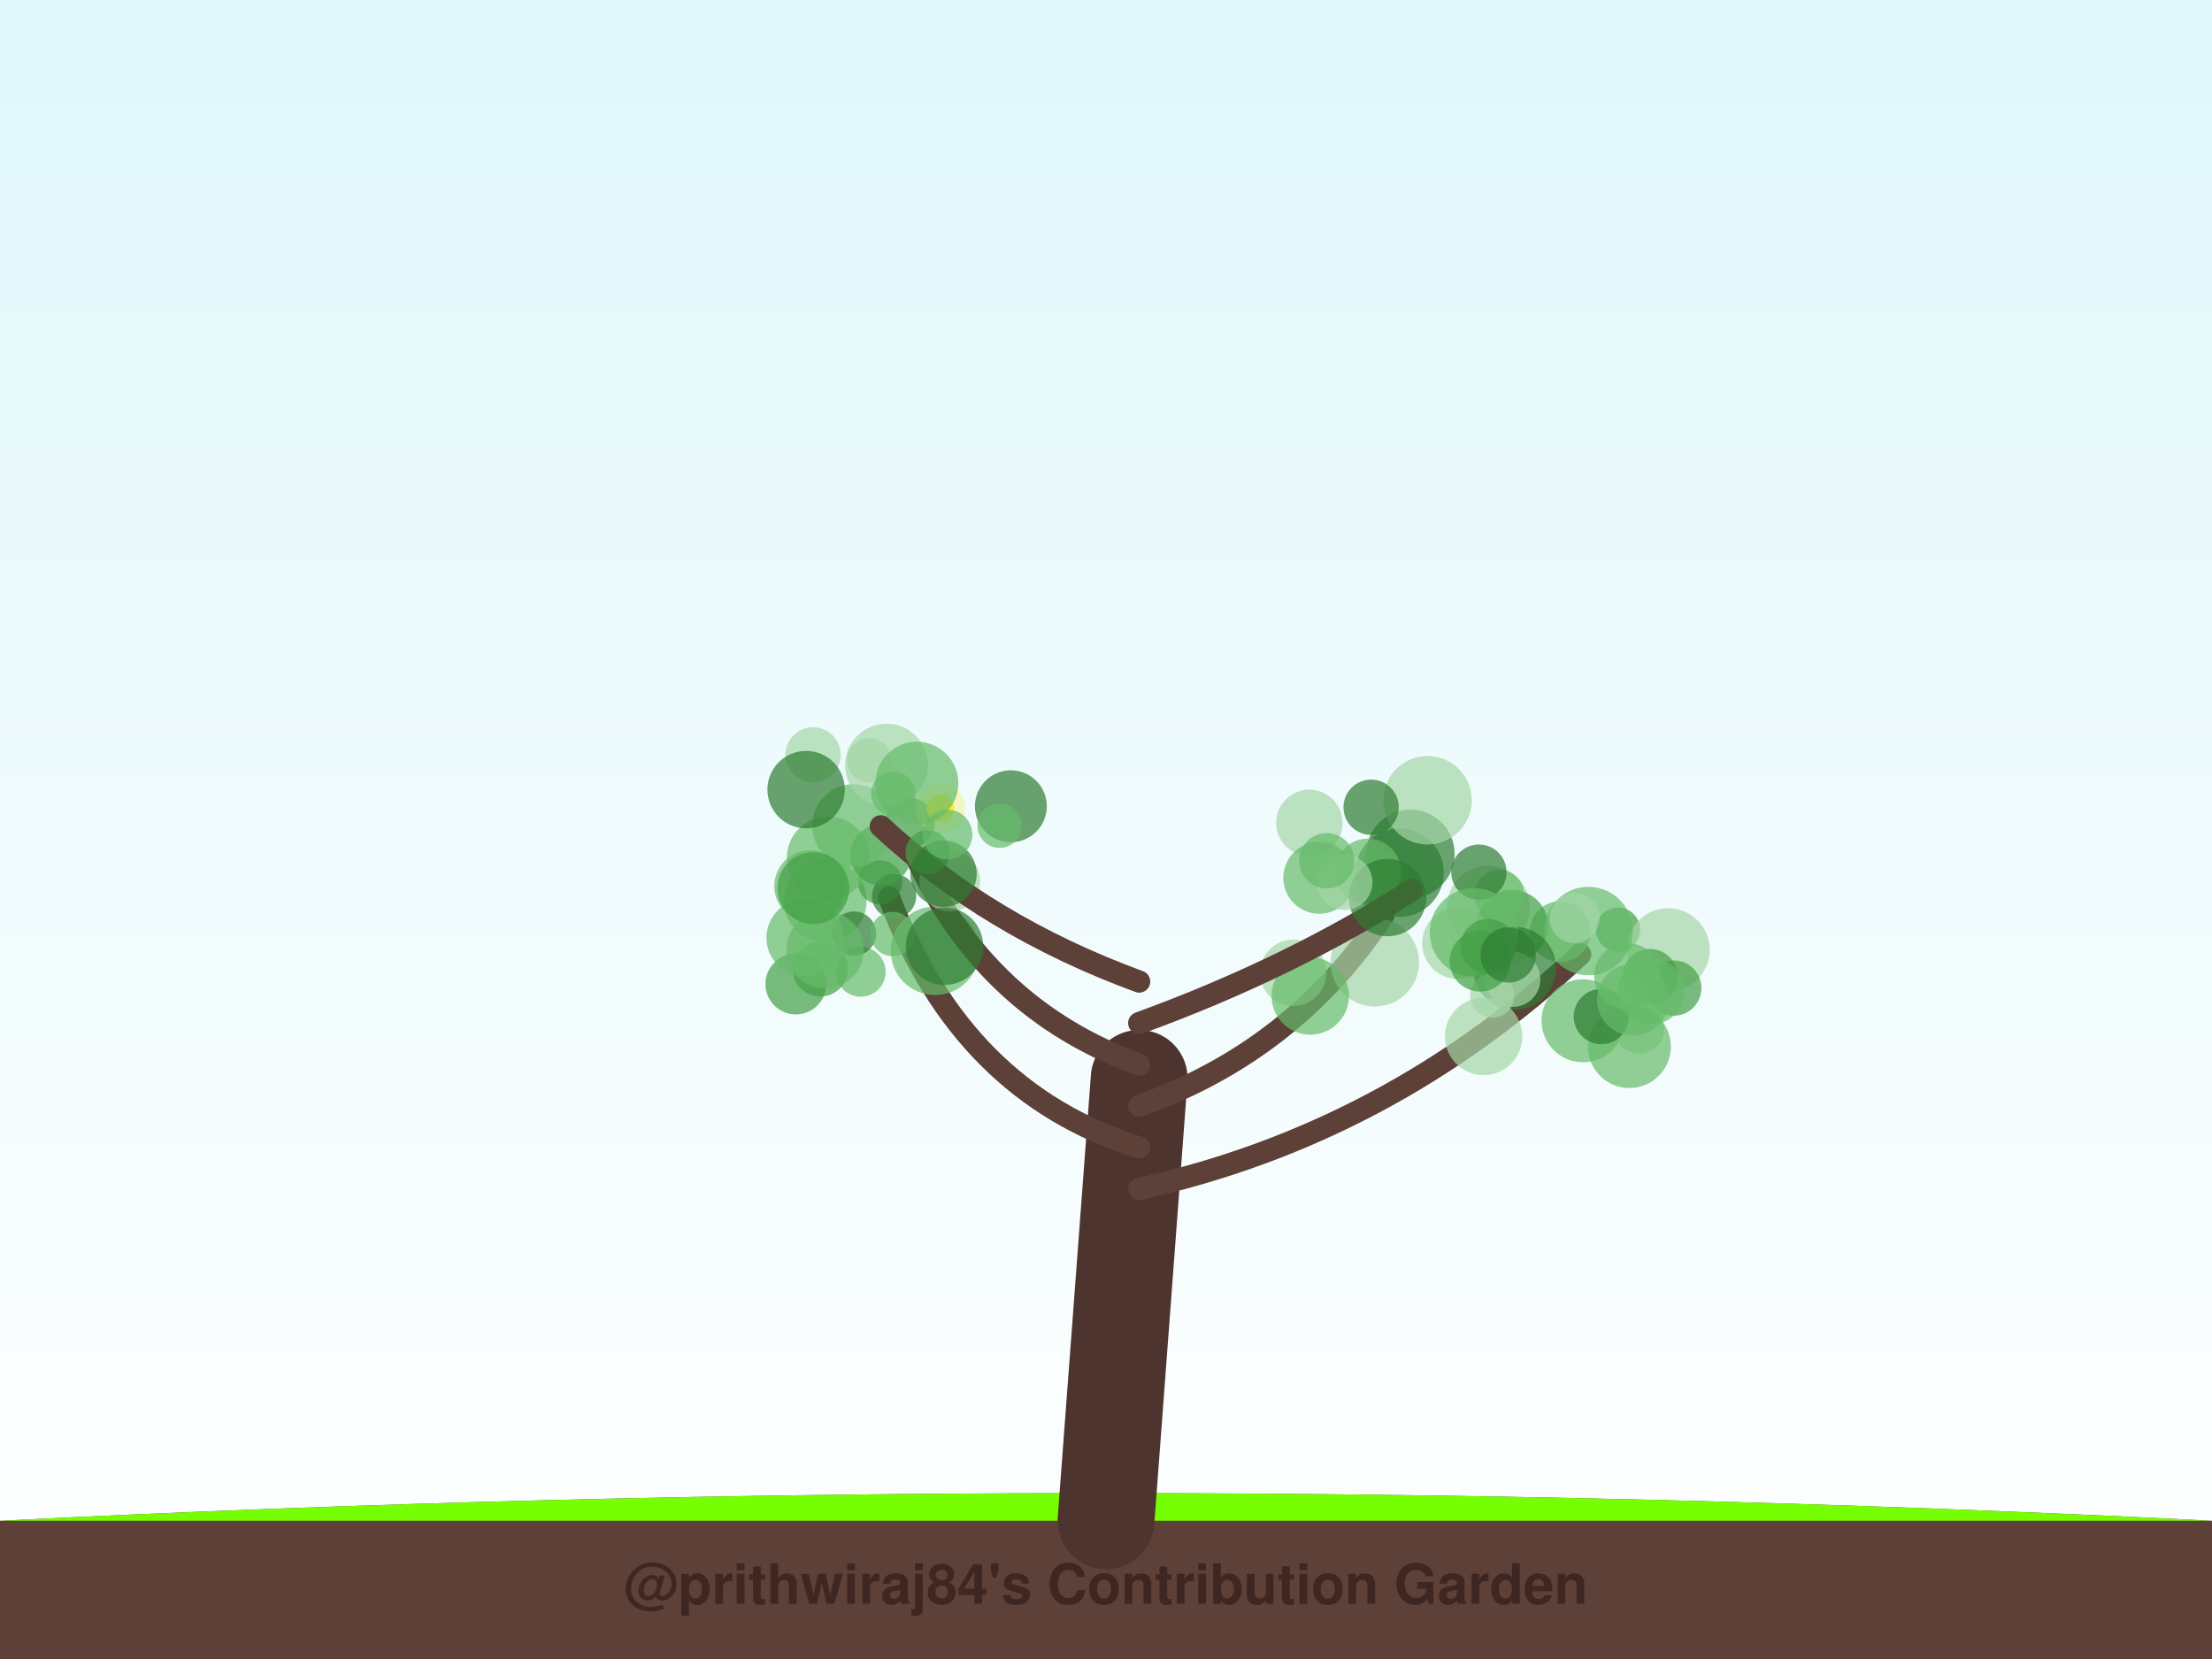
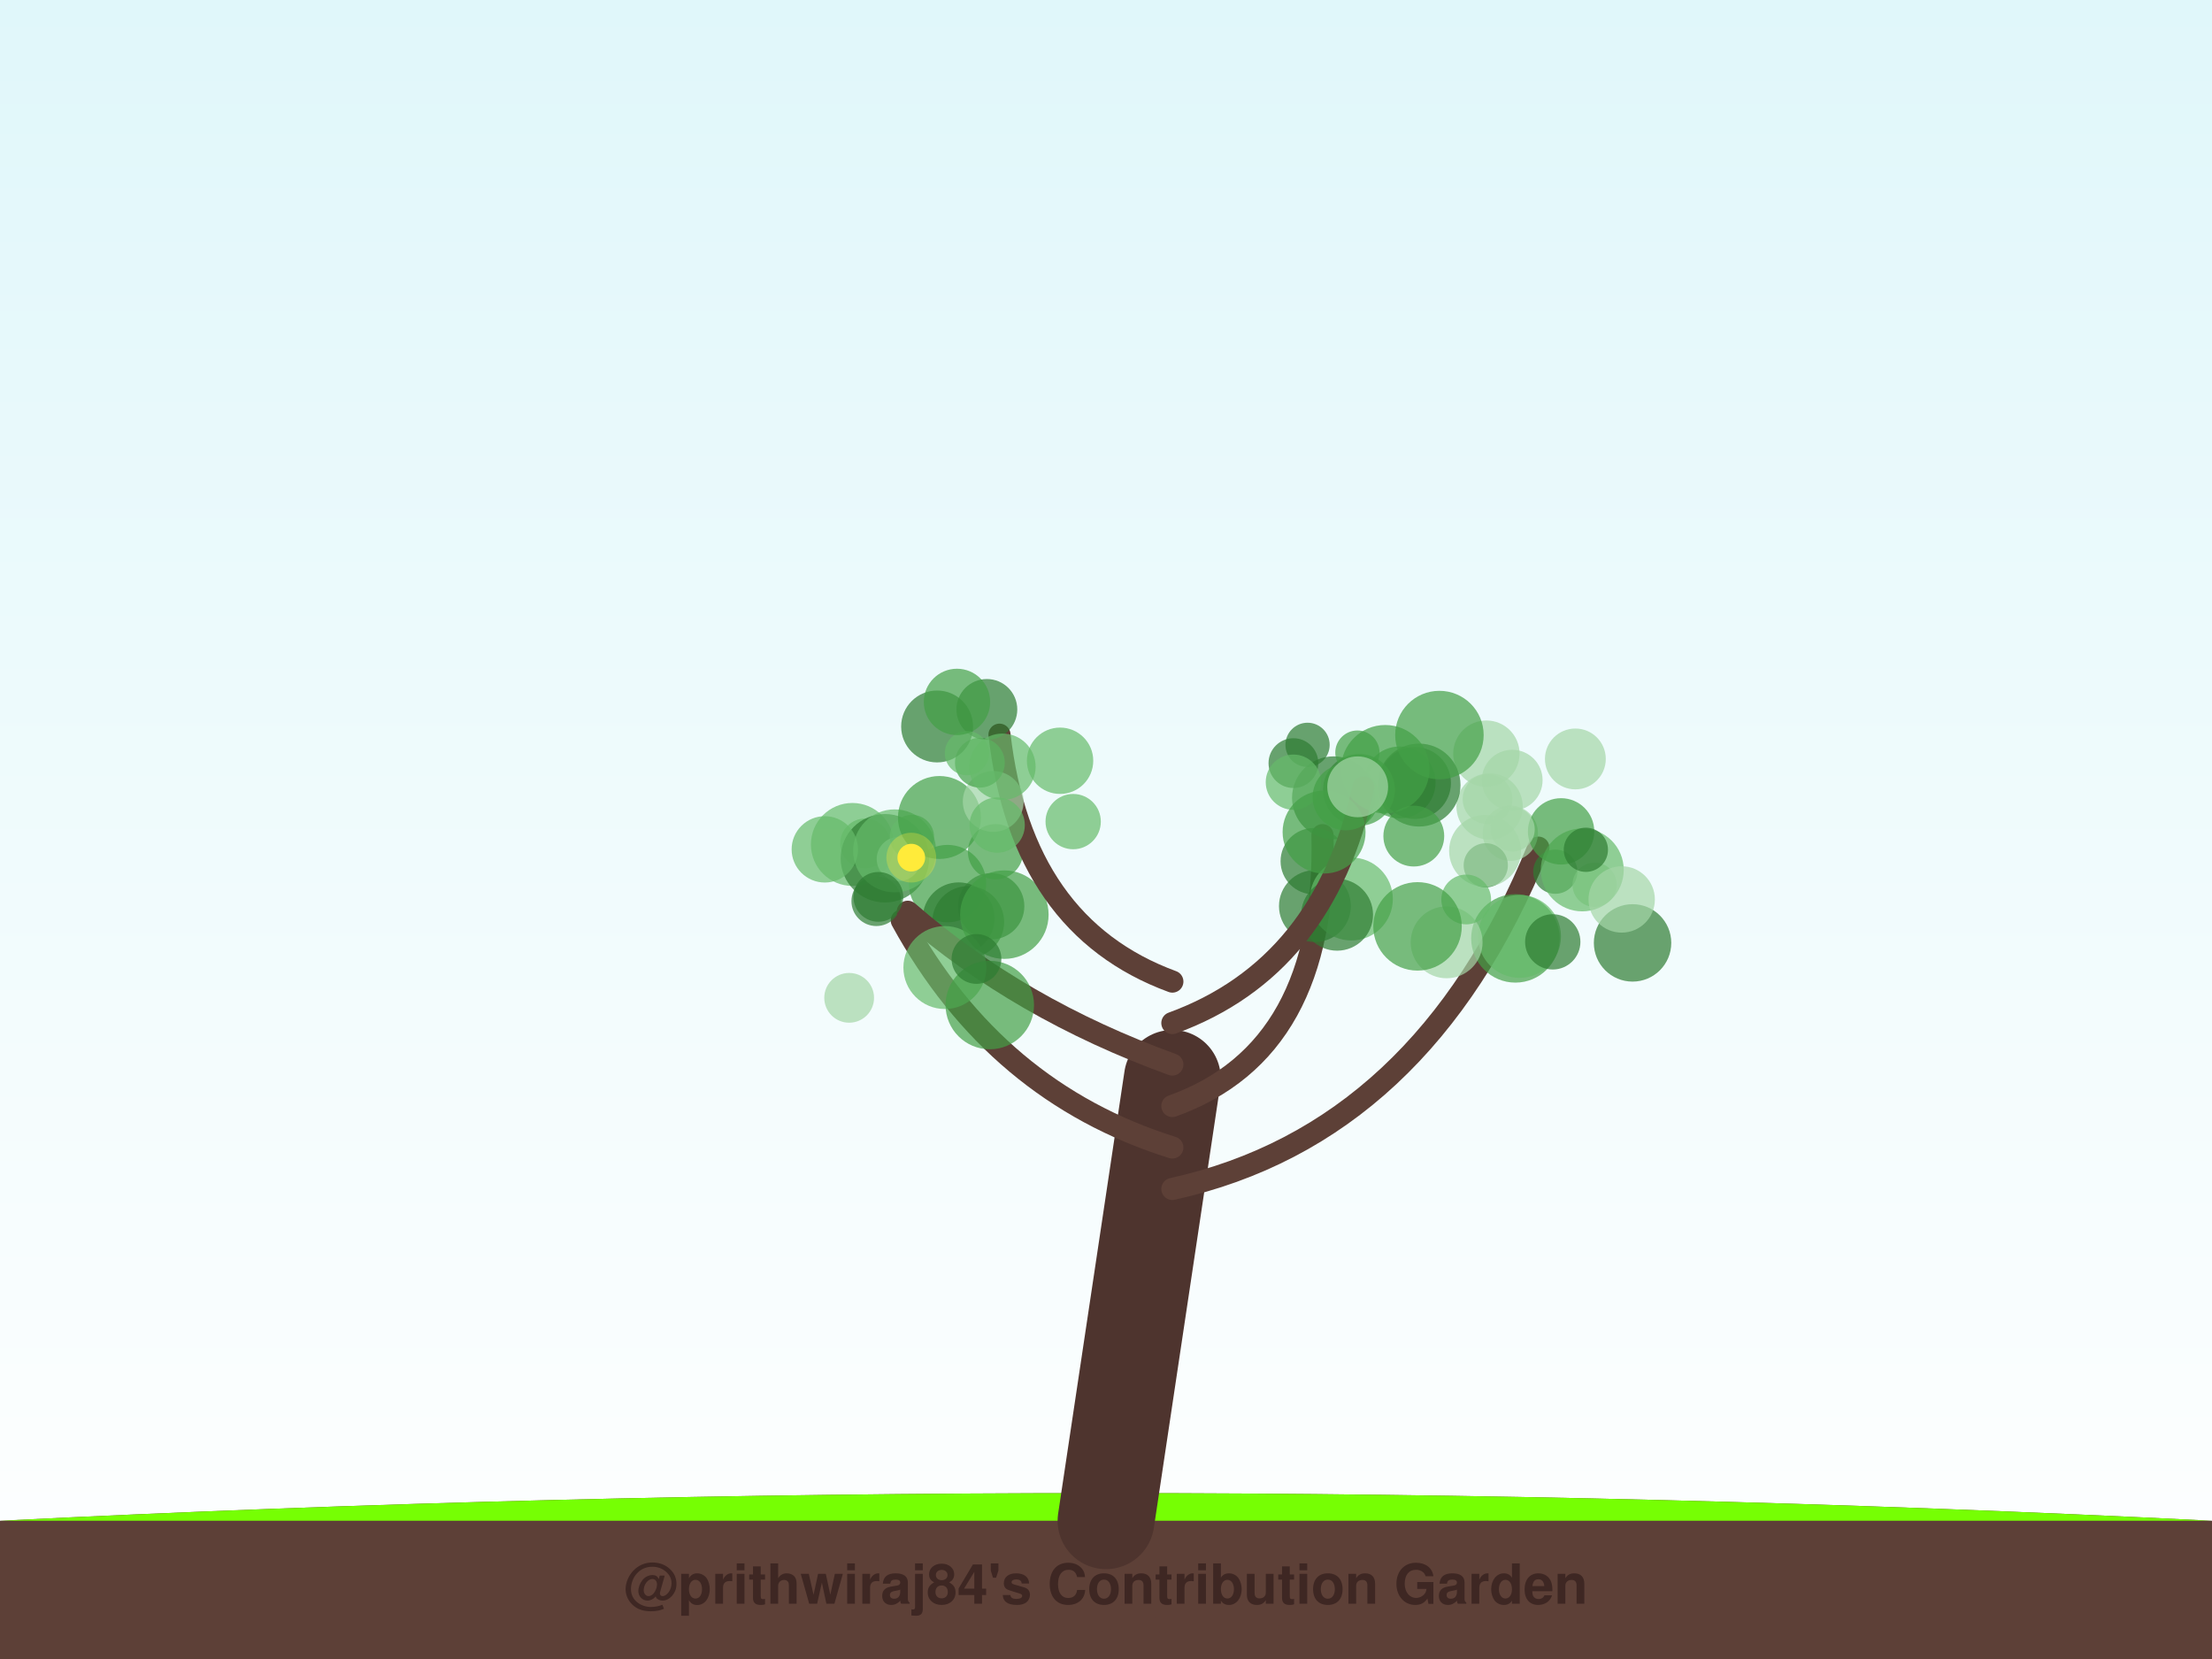
<svg xmlns="http://www.w3.org/2000/svg" width="800" height="600" viewBox="0 0 800 600">
  <defs>
    <linearGradient id="sky" x1="0%" y1="0%" x2="0%" y2="100%">
      <stop offset="0%" style="stop-color:#e0f7fa;stop-opacity:1" />
      <stop offset="100%" style="stop-color:#ffffff;stop-opacity:1" />
    </linearGradient>
    <filter id="glow" x="-20%" y="-20%" width="140%" height="140%">
      <feGaussianBlur stdDeviation="2" result="coloredBlur" />
      <feMerge>
        <feMergeNode in="coloredBlur" />
        <feMergeNode in="SourceGraphic" />
      </feMerge>
    </filter>
  </defs>
  <rect width="100%" height="100%" fill="url(#sky)" />
  <path d="M0,550 Q400,530 800,550 L800,600 L0,600 Z" stroke="#4e342e" stroke-width="0" fill="#5d4037" stroke-linecap="round" stroke-opacity="1.0" />
  <path d="M0,550 Q400,530 800,550" stroke="none" stroke-width="0" fill="#76ff03" stroke-linecap="round" stroke-opacity="0.1" />
-   <path d="M400,550 Q406.0,470.0 412,390" stroke="#4e342e" stroke-width="35" fill="none" stroke-linecap="round" stroke-opacity="1.0" />
-   <path d="M412,430 Q502.327,410 571.507,345.188" stroke="#5d4037" stroke-width="8" fill="none" stroke-linecap="round" stroke-opacity="1.0" />
-   <circle cx="585.195" cy="336.239" r="8" fill="#43a047" fill-opacity="0.7" />
-   <circle cx="603.35" cy="343.477" r="15" fill="#a5d6a7" fill-opacity="0.7" />
-   <circle cx="572.524" cy="369.185" r="15" fill="#66bb6a" fill-opacity="0.7" />
-   <circle cx="596.764" cy="353.219" r="10" fill="#43a047" fill-opacity="0.7" />
-   <circle cx="605.341" cy="357.354" r="10" fill="#43a047" fill-opacity="0.7" />
-   <circle cx="538.299" cy="328.096" r="15" fill="#a5d6a7" fill-opacity="0.7" />
-   <circle cx="592.911" cy="372.005" r="9" fill="#a5d6a7" fill-opacity="0.7" />
-   <circle cx="589.298" cy="378.509" r="15" fill="#66bb6a" fill-opacity="0.7" />
-   <circle cx="564.235" cy="336.936" r="11" fill="#66bb6a" fill-opacity="0.7" />
-   <circle cx="546.912" cy="334.888" r="13" fill="#43a047" fill-opacity="0.7" />
-   <circle cx="579.151" cy="367.646" r="10" fill="#2e7d32" fill-opacity="0.7" />
-   <circle cx="597.094" cy="358.556" r="12" fill="#66bb6a" fill-opacity="0.7" />
-   <circle cx="542.209" cy="323.568" r="9" fill="#66bb6a" fill-opacity="0.7" />
-   <circle cx="574.478" cy="336.73" r="16" fill="#66bb6a" fill-opacity="0.7" />
-   <circle cx="590.61" cy="361.549" r="13" fill="#66bb6a" fill-opacity="0.7" />
-   <circle cx="547.776" cy="350.193" r="15" fill="#2e7d32" fill-opacity="0.7" />
-   <circle cx="536.581" cy="374.84" r="14" fill="#a5d6a7" fill-opacity="0.7" />
-   <circle cx="547.088" cy="354.168" r="10" fill="#a5d6a7" fill-opacity="0.7" />
-   <circle cx="588.526" cy="353.062" r="12" fill="#66bb6a" fill-opacity="0.7" />
-   <circle cx="539.715" cy="360.103" r="8" fill="#a5d6a7" fill-opacity="0.7" />
-   <circle cx="569.458" cy="332.046" r="9" fill="#a5d6a7" fill-opacity="0.7" />
-   <path d="M412,415 Q348.055,395 321.569,324.569" stroke="#5d4037" stroke-width="8" fill="none" stroke-linecap="round" stroke-opacity="1.0" />
-   <circle cx="338.16" cy="343.882" r="16" fill="#66bb6a" fill-opacity="0.7" />
-   <circle cx="311.299" cy="351.477" r="9" fill="#66bb6a" fill-opacity="0.7" />
-   <circle cx="298.429" cy="325.767" r="15" fill="#66bb6a" fill-opacity="0.7" />
-   <circle cx="287.84" cy="355.883" r="11" fill="#43a047" fill-opacity="0.7" />
-   <circle cx="318.301" cy="319.084" r="8" fill="#43a047" fill-opacity="0.7" />
-   <circle cx="296.686" cy="350.418" r="10" fill="#43a047" fill-opacity="0.7" />
-   <circle cx="323.357" cy="324.092" r="8" fill="#2e7d32" fill-opacity="0.7" />
-   <circle cx="329.043" cy="297.612" r="9" fill="#43a047" fill-opacity="0.7" />
-   <circle cx="308.885" cy="337.63" r="8" fill="#2e7d32" fill-opacity="0.7" />
-   <circle cx="291.198" cy="339.155" r="14" fill="#66bb6a" fill-opacity="0.7" />
-   <path d="M412,400 Q468.03,380 500.305,331.009" stroke="#5d4037" stroke-width="8" fill="none" stroke-linecap="round" stroke-opacity="1.0" />
-   <circle cx="534.861" cy="315.43" r="10" fill="#2e7d32" fill-opacity="0.7" />
-   <circle cx="510.091" cy="308.831" r="16" fill="#2e7d32" fill-opacity="0.7" />
-   <circle cx="473.552" cy="297.599" r="12" fill="#a5d6a7" fill-opacity="0.7" />
-   <circle cx="498.191" cy="318.224" r="10" fill="#66bb6a" fill-opacity="0.7" />
-   <circle cx="506.159" cy="315.59" r="16" fill="#2e7d32" fill-opacity="0.7" />
-   <circle cx="527.339" cy="341.091" r="13" fill="#a5d6a7" fill-opacity="0.7" />
-   <circle cx="467.695" cy="351.845" r="12" fill="#a5d6a7" fill-opacity="0.7" />
-   <circle cx="494.71" cy="315.316" r="12" fill="#66bb6a" fill-opacity="0.7" />
-   <circle cx="497.215" cy="348.019" r="16" fill="#a5d6a7" fill-opacity="0.7" />
-   <circle cx="473.873" cy="360.206" r="14" fill="#66bb6a" fill-opacity="0.7" />
-   <path d="M412,385 Q356.724,365 331.147,309.603" stroke="#5d4037" stroke-width="8" fill="none" stroke-linecap="round" stroke-opacity="1.0" />
-   <circle cx="299.548" cy="310.287" r="15" fill="#66bb6a" fill-opacity="0.7" />
-   <circle cx="365.596" cy="291.591" r="13" fill="#2e7d32" fill-opacity="0.7" />
-   <circle cx="322.817" cy="337.793" r="8" fill="#66bb6a" fill-opacity="0.7" />
-   <circle cx="361.513" cy="298.661" r="8" fill="#66bb6a" fill-opacity="0.7" />
-   <circle cx="318.521" cy="309.182" r="11" fill="#43a047" fill-opacity="0.7" />
-   <circle cx="343.496" cy="318.651" r="11" fill="#a5d6a7" fill-opacity="0.7" />
-   <circle cx="341.61" cy="342.226" r="14" fill="#2e7d32" fill-opacity="0.7" />
-   <circle cx="308.746" cy="298.604" r="15" fill="#66bb6a" fill-opacity="0.7" />
-   <circle cx="320.635" cy="276.748" r="15" fill="#a5d6a7" fill-opacity="0.7" />
-   <circle cx="298.418" cy="343.501" r="14" fill="#66bb6a" fill-opacity="0.7" />
-   <circle cx="340.129" cy="292.275" r="5" fill="#ffeb3b" fill-opacity="1.0" />
-   <circle cx="340.129" cy="292.275" r="9" fill="#ffeb3b" fill-opacity="0.3" />
-   <path d="M412,370 Q466.899,350 510.687,321.867" stroke="#5d4037" stroke-width="8" fill="none" stroke-linecap="round" stroke-opacity="1.0" />
-   <circle cx="477.117" cy="317.467" r="13" fill="#66bb6a" fill-opacity="0.7" />
-   <circle cx="501.823" cy="324.613" r="14" fill="#2e7d32" fill-opacity="0.7" />
-   <circle cx="486.352" cy="319.088" r="10" fill="#a5d6a7" fill-opacity="0.7" />
-   <circle cx="516.301" cy="289.43" r="16" fill="#a5d6a7" fill-opacity="0.7" />
-   <circle cx="479.855" cy="311.3" r="10" fill="#66bb6a" fill-opacity="0.7" />
-   <circle cx="533.069" cy="337.203" r="16" fill="#66bb6a" fill-opacity="0.7" />
-   <circle cx="495.889" cy="291.965" r="10" fill="#2e7d32" fill-opacity="0.7" />
-   <circle cx="535.282" cy="347.614" r="11" fill="#43a047" fill-opacity="0.7" />
-   <circle cx="538.208" cy="342.334" r="10" fill="#43a047" fill-opacity="0.7" />
-   <circle cx="545.455" cy="345.373" r="10" fill="#2e7d32" fill-opacity="0.7" />
-   <path d="M412,355 Q357.477,335 318.53,298.838" stroke="#5d4037" stroke-width="8" fill="none" stroke-linecap="round" stroke-opacity="1.0" />
-   <circle cx="294.068" cy="273.002" r="10" fill="#a5d6a7" fill-opacity="0.7" />
-   <circle cx="314.311" cy="274.927" r="8" fill="#a5d6a7" fill-opacity="0.7" />
-   <circle cx="293.031" cy="320.474" r="13" fill="#66bb6a" fill-opacity="0.7" />
-   <circle cx="323.039" cy="287.009" r="8" fill="#66bb6a" fill-opacity="0.7" />
-   <circle cx="294.154" cy="321.203" r="13" fill="#43a047" fill-opacity="0.7" />
-   <circle cx="335.498" cy="308.221" r="8" fill="#43a047" fill-opacity="0.7" />
-   <circle cx="341.238" cy="315.987" r="12" fill="#2e7d32" fill-opacity="0.7" />
-   <circle cx="331.603" cy="283.248" r="15" fill="#66bb6a" fill-opacity="0.7" />
-   <circle cx="291.542" cy="285.577" r="14" fill="#2e7d32" fill-opacity="0.7" />
-   <circle cx="342.666" cy="301.829" r="9" fill="#66bb6a" fill-opacity="0.7" />
+   <path d="M400,550 Q412.0,470.0 424,390" stroke="#4e342e" stroke-width="35" fill="none" stroke-linecap="round" stroke-opacity="1.0" />
+   <path d="M424,430 Q514.5,410 556.375,306.558" stroke="#5d4037" stroke-width="8" fill="none" stroke-linecap="round" stroke-opacity="1.0" />
+   <circle cx="590.437" cy="341.011" r="14" fill="#2e7d32" fill-opacity="0.7" />
+   <circle cx="569.754" cy="274.484" r="11" fill="#a5d6a7" fill-opacity="0.7" />
+   <circle cx="562.497" cy="315.257" r="8" fill="#2e7d32" fill-opacity="0.7" />
+   <circle cx="546.224" cy="301.353" r="10" fill="#a5d6a7" fill-opacity="0.7" />
+   <circle cx="576.715" cy="319.984" r="8" fill="#a5d6a7" fill-opacity="0.7" />
+   <circle cx="537.35" cy="312.952" r="8" fill="#2e7d32" fill-opacity="0.7" />
+   <circle cx="538.731" cy="291.673" r="12" fill="#a5d6a7" fill-opacity="0.7" />
+   <circle cx="546.902" cy="282.167" r="11" fill="#a5d6a7" fill-opacity="0.7" />
+   <circle cx="572.248" cy="314.608" r="15" fill="#66bb6a" fill-opacity="0.7" />
+   <circle cx="564.589" cy="300.675" r="12" fill="#43a047" fill-opacity="0.7" />
+   <circle cx="548.066" cy="339.376" r="16" fill="#43a047" fill-opacity="0.7" />
+   <circle cx="549.552" cy="338.655" r="15" fill="#66bb6a" fill-opacity="0.7" />
+   <circle cx="573.549" cy="307.334" r="8" fill="#2e7d32" fill-opacity="0.7" />
+   <circle cx="523.191" cy="340.805" r="13" fill="#a5d6a7" fill-opacity="0.7" />
+   <circle cx="537.086" cy="307.728" r="13" fill="#a5d6a7" fill-opacity="0.7" />
+   <circle cx="537.994" cy="289.027" r="9" fill="#a5d6a7" fill-opacity="0.7" />
+   <circle cx="586.507" cy="325.295" r="12" fill="#a5d6a7" fill-opacity="0.7" />
+   <circle cx="537.575" cy="272.569" r="12" fill="#a5d6a7" fill-opacity="0.7" />
+   <circle cx="547.062" cy="299.948" r="8" fill="#a5d6a7" fill-opacity="0.7" />
+   <circle cx="530.275" cy="325.306" r="9" fill="#66bb6a" fill-opacity="0.7" />
+   <circle cx="561.576" cy="340.637" r="10" fill="#2e7d32" fill-opacity="0.7" />
+   <path d="M424,415 Q360.125,395 326.138,332.884" stroke="#5d4037" stroke-width="8" fill="none" stroke-linecap="round" stroke-opacity="1.0" />
+   <circle cx="316.938" cy="325.914" r="9" fill="#2e7d32" fill-opacity="0.7" />
+   <circle cx="358.47" cy="327.757" r="12" fill="#2e7d32" fill-opacity="0.7" />
+   <circle cx="308.279" cy="305.405" r="15" fill="#66bb6a" fill-opacity="0.7" />
+   <circle cx="312.878" cy="305.032" r="9" fill="#66bb6a" fill-opacity="0.7" />
+   <circle cx="320.036" cy="310.401" r="16" fill="#2e7d32" fill-opacity="0.7" />
+   <circle cx="342.68" cy="319.561" r="14" fill="#43a047" fill-opacity="0.7" />
+   <circle cx="350.163" cy="333.461" r="13" fill="#2e7d32" fill-opacity="0.7" />
+   <circle cx="346.717" cy="332.125" r="13" fill="#2e7d32" fill-opacity="0.7" />
+   <circle cx="325.071" cy="310.652" r="8" fill="#a5d6a7" fill-opacity="0.7" />
+   <circle cx="329.812" cy="302.689" r="8" fill="#66bb6a" fill-opacity="0.7" />
+   <path d="M424,400 Q480.0,380 478.299,302.043" stroke="#5d4037" stroke-width="8" fill="none" stroke-linecap="round" stroke-opacity="1.0" />
+   <circle cx="506.199" cy="282.983" r="13" fill="#43a047" fill-opacity="0.7" />
+   <circle cx="475.135" cy="311.457" r="12" fill="#2e7d32" fill-opacity="0.7" />
+   <circle cx="475.561" cy="327.703" r="13" fill="#2e7d32" fill-opacity="0.7" />
+   <circle cx="488.74" cy="325.136" r="15" fill="#66bb6a" fill-opacity="0.7" />
+   <circle cx="513.208" cy="283.934" r="15" fill="#2e7d32" fill-opacity="0.7" />
+   <circle cx="511.752" cy="283.188" r="13" fill="#2e7d32" fill-opacity="0.7" />
+   <circle cx="491.494" cy="285.675" r="13" fill="#43a047" fill-opacity="0.7" />
+   <circle cx="482.286" cy="288.545" r="15" fill="#2e7d32" fill-opacity="0.7" />
+   <circle cx="512.668" cy="335.034" r="16" fill="#43a047" fill-opacity="0.7" />
+   <circle cx="483.576" cy="330.827" r="13" fill="#2e7d32" fill-opacity="0.7" />
+   <path d="M424,385 Q368.75,365 328.304,329.75" stroke="#5d4037" stroke-width="8" fill="none" stroke-linecap="round" stroke-opacity="1.0" />
+   <circle cx="341.728" cy="349.926" r="15" fill="#66bb6a" fill-opacity="0.7" />
+   <circle cx="323.543" cy="307.728" r="15" fill="#66bb6a" fill-opacity="0.7" />
+   <circle cx="363.239" cy="330.797" r="16" fill="#43a047" fill-opacity="0.7" />
+   <circle cx="360.044" cy="308.04" r="10" fill="#43a047" fill-opacity="0.7" />
+   <circle cx="298.306" cy="307.18" r="12" fill="#66bb6a" fill-opacity="0.7" />
+   <circle cx="357.968" cy="363.486" r="16" fill="#43a047" fill-opacity="0.7" />
+   <circle cx="339.764" cy="295.657" r="15" fill="#43a047" fill-opacity="0.7" />
+   <circle cx="317.667" cy="324.368" r="9" fill="#2e7d32" fill-opacity="0.7" />
+   <circle cx="353.157" cy="346.819" r="9" fill="#2e7d32" fill-opacity="0.7" />
+   <circle cx="307.109" cy="360.879" r="9" fill="#a5d6a7" fill-opacity="0.7" />
+   <circle cx="329.576" cy="310.178" r="5" fill="#ffeb3b" fill-opacity="1.0" />
+   <circle cx="329.576" cy="310.178" r="9" fill="#ffeb3b" fill-opacity="0.3" />
+   <path d="M424,370 Q478.875,350 493.068,284.708" stroke="#5d4037" stroke-width="8" fill="none" stroke-linecap="round" stroke-opacity="1.0" />
+   <circle cx="511.32" cy="302.38" r="11" fill="#43a047" fill-opacity="0.7" />
+   <circle cx="467.782" cy="275.993" r="9" fill="#2e7d32" fill-opacity="0.7" />
+   <circle cx="490.92" cy="272.186" r="8" fill="#43a047" fill-opacity="0.7" />
+   <circle cx="500.987" cy="278.205" r="16" fill="#43a047" fill-opacity="0.7" />
+   <circle cx="472.899" cy="269.384" r="8" fill="#2e7d32" fill-opacity="0.7" />
+   <circle cx="467.769" cy="282.889" r="10" fill="#66bb6a" fill-opacity="0.7" />
+   <circle cx="520.586" cy="265.842" r="16" fill="#43a047" fill-opacity="0.7" />
+   <circle cx="486.719" cy="288.296" r="12" fill="#43a047" fill-opacity="0.7" />
+   <circle cx="478.873" cy="300.924" r="15" fill="#43a047" fill-opacity="0.7" />
+   <circle cx="491.029" cy="284.567" r="11" fill="#a5d6a7" fill-opacity="0.7" />
+   <path d="M424,355 Q369.5,335 361.48,265.712" stroke="#5d4037" stroke-width="8" fill="none" stroke-linecap="round" stroke-opacity="1.0" />
+   <circle cx="359.215" cy="289.865" r="11" fill="#a5d6a7" fill-opacity="0.7" />
+   <circle cx="354.386" cy="275.844" r="9" fill="#43a047" fill-opacity="0.7" />
+   <circle cx="356.912" cy="256.577" r="11" fill="#2e7d32" fill-opacity="0.7" />
+   <circle cx="383.389" cy="275.139" r="12" fill="#66bb6a" fill-opacity="0.7" />
+   <circle cx="338.918" cy="262.739" r="13" fill="#2e7d32" fill-opacity="0.7" />
+   <circle cx="349.704" cy="272.385" r="8" fill="#66bb6a" fill-opacity="0.7" />
+   <circle cx="360.642" cy="298.4" r="10" fill="#66bb6a" fill-opacity="0.7" />
+   <circle cx="346.103" cy="253.858" r="12" fill="#43a047" fill-opacity="0.7" />
+   <circle cx="388.127" cy="297.143" r="10" fill="#66bb6a" fill-opacity="0.7" />
+   <circle cx="362.547" cy="277.305" r="12" fill="#66bb6a" fill-opacity="0.7" />
  <text x="400" y="580" font-family="Segoe UI, Helvetica, Arial, sans-serif" font-size="20" fill="#3e2723" text-anchor="middle" font-weight="bold">@prithwiraj84's Contribution Garden</text>
  <text x="400" y="595" font-family="Segoe UI, Helvetica, Arial, sans-serif" font-size="14" fill="#5d4037" text-anchor="middle" font-weight="bold">Grown over 5 years</text>
</svg>
